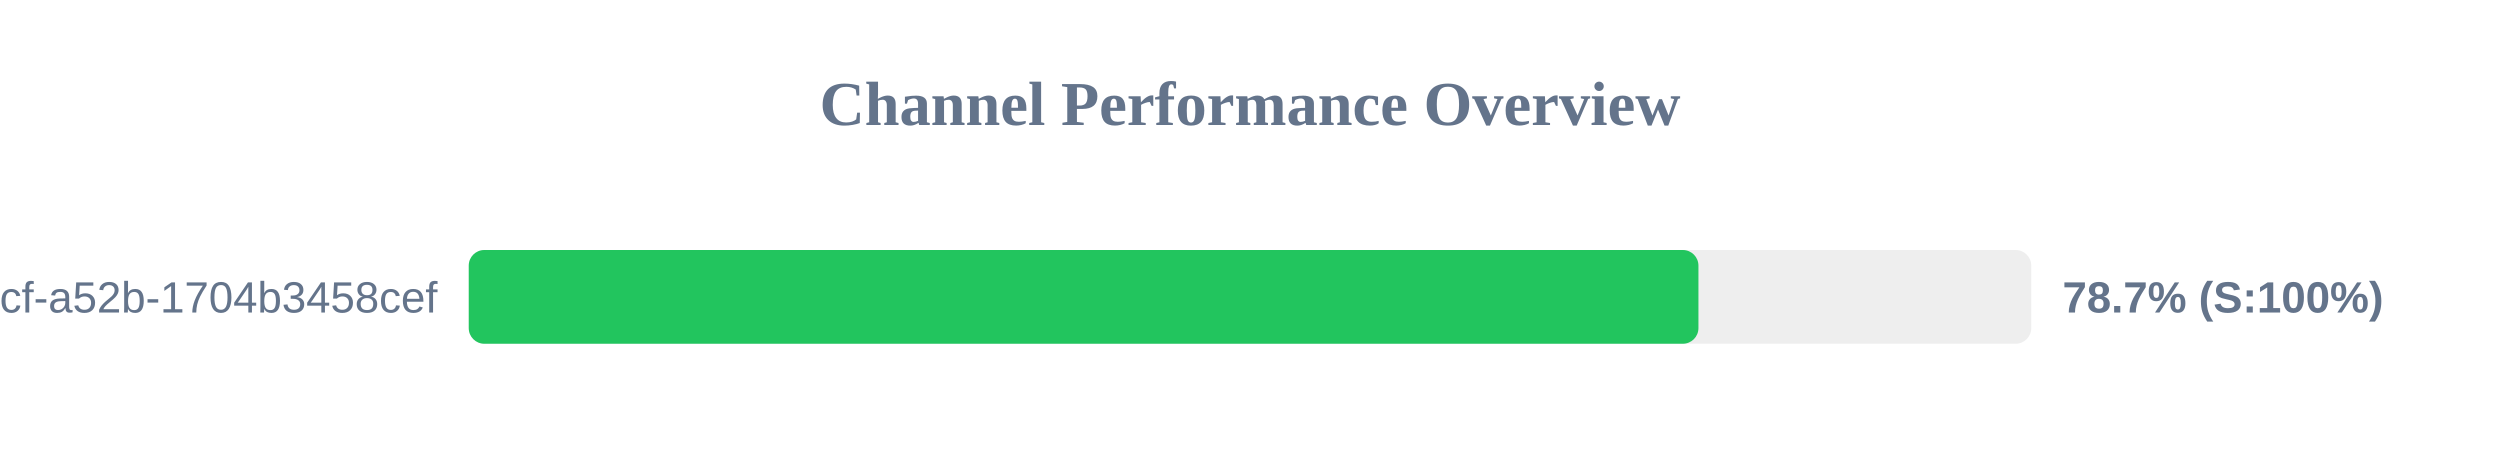
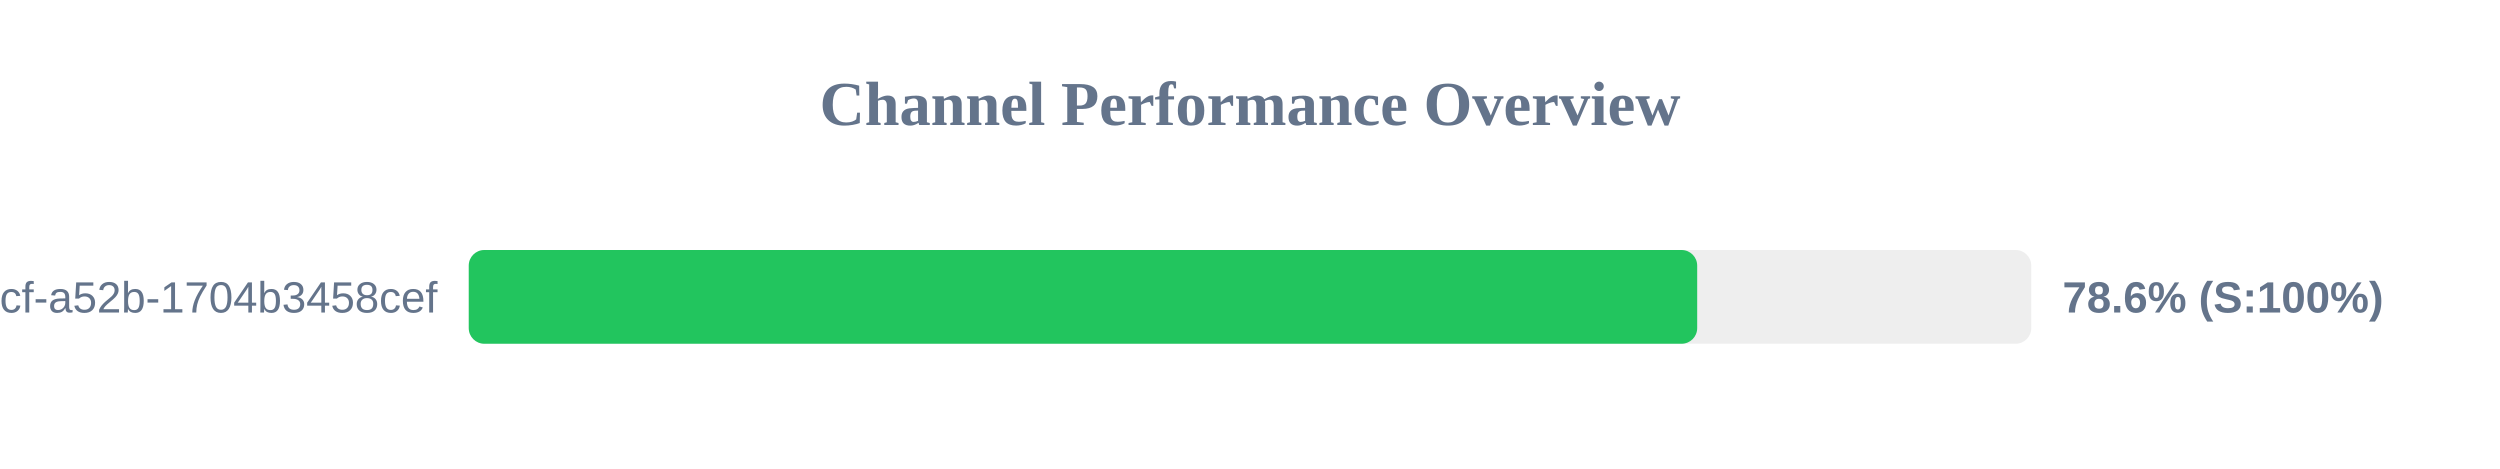
<svg xmlns="http://www.w3.org/2000/svg" width="800" height="150" version="1.1">
  <style>
        .row { font: 14px Arial; fill: #64748b; }
        .score { font: bold 14px Arial; fill: #64748b; }
    </style>
  <text x="400" y="40" text-anchor="middle" font-size="20px" font-weight="bold" fill="#64748b">Channel Performance Overview</text>
  <rect x="150" y="80" width="500" height="30" fill="#eee" rx="5" />
-   <rect x="150" y="80" width="393.5" height="30" fill="#22c55e" rx="5" />
+   <rect x="150" y="80" width="393.1" height="30" fill="#22c55e" rx="5" />
  <text x="140" y="100" text-anchor="end" class="row">?uuid=0cb527d9-6117-4bcf-a52b-1704b3458cef</text>
-   <text x="660" y="100" text-anchor="start" class="score">78.7% (S:100%)</text>
+   <text x="660" y="100" text-anchor="start" class="score">78.6% (S:100%)</text>
</svg>
